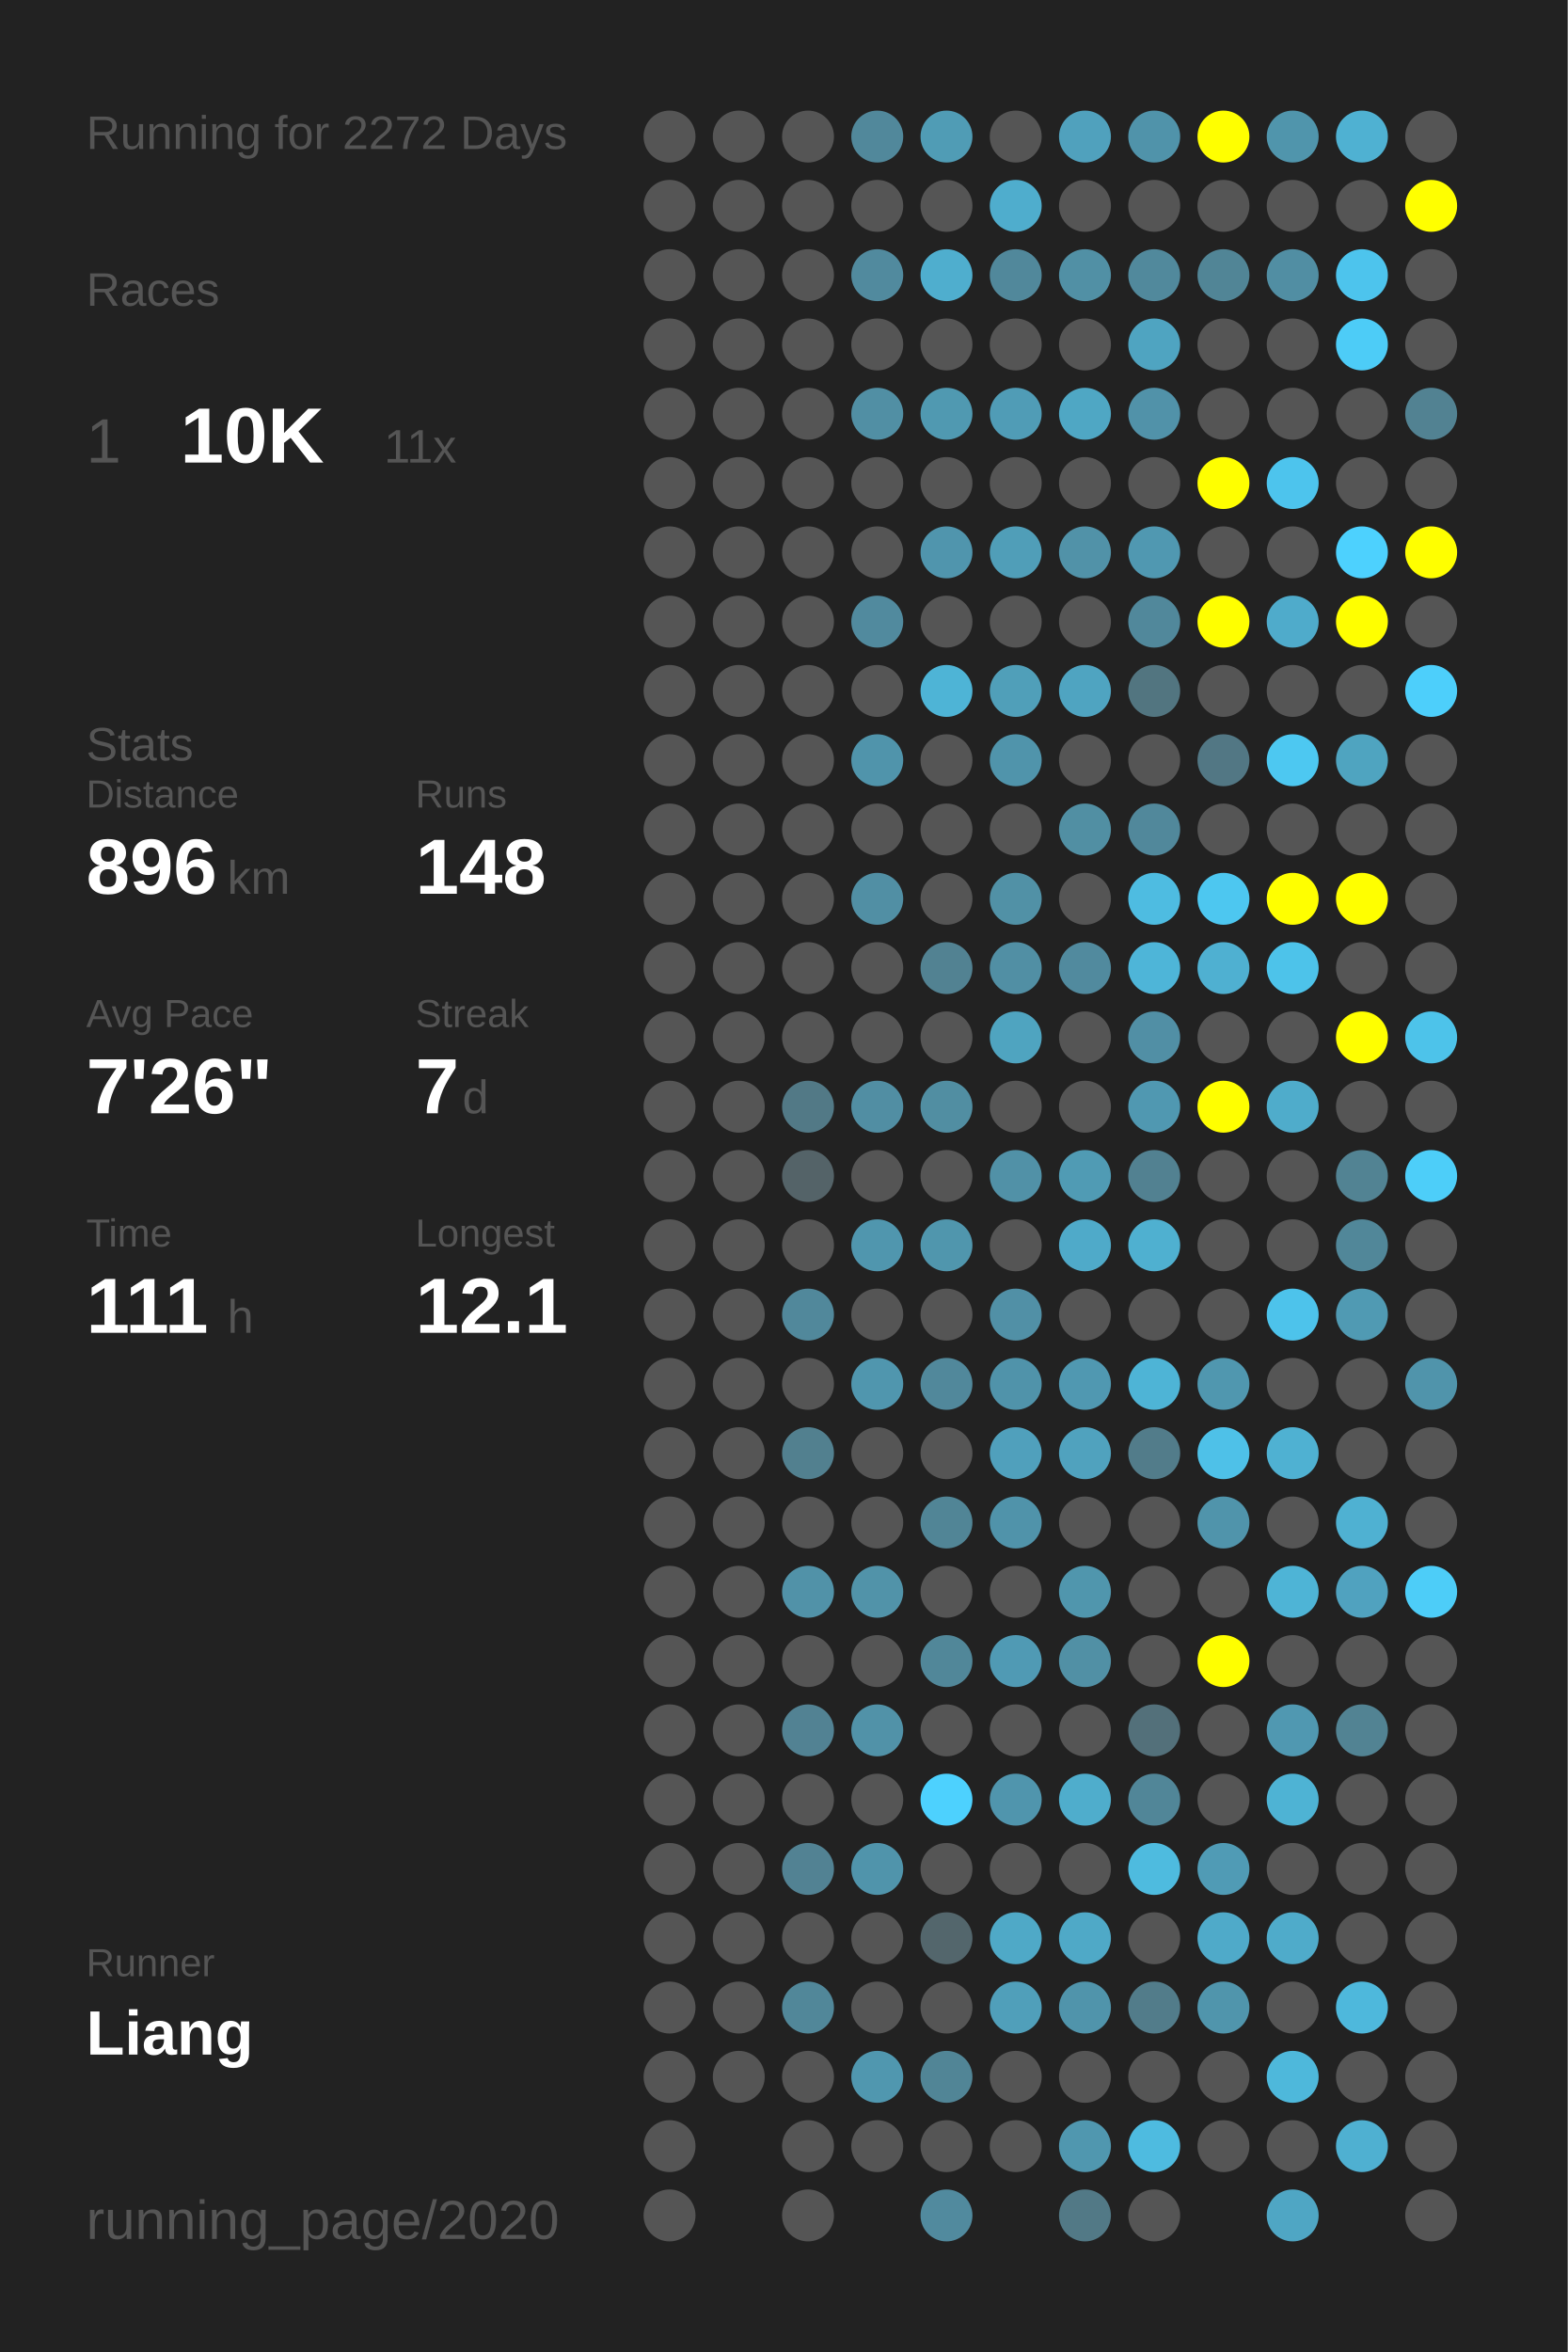
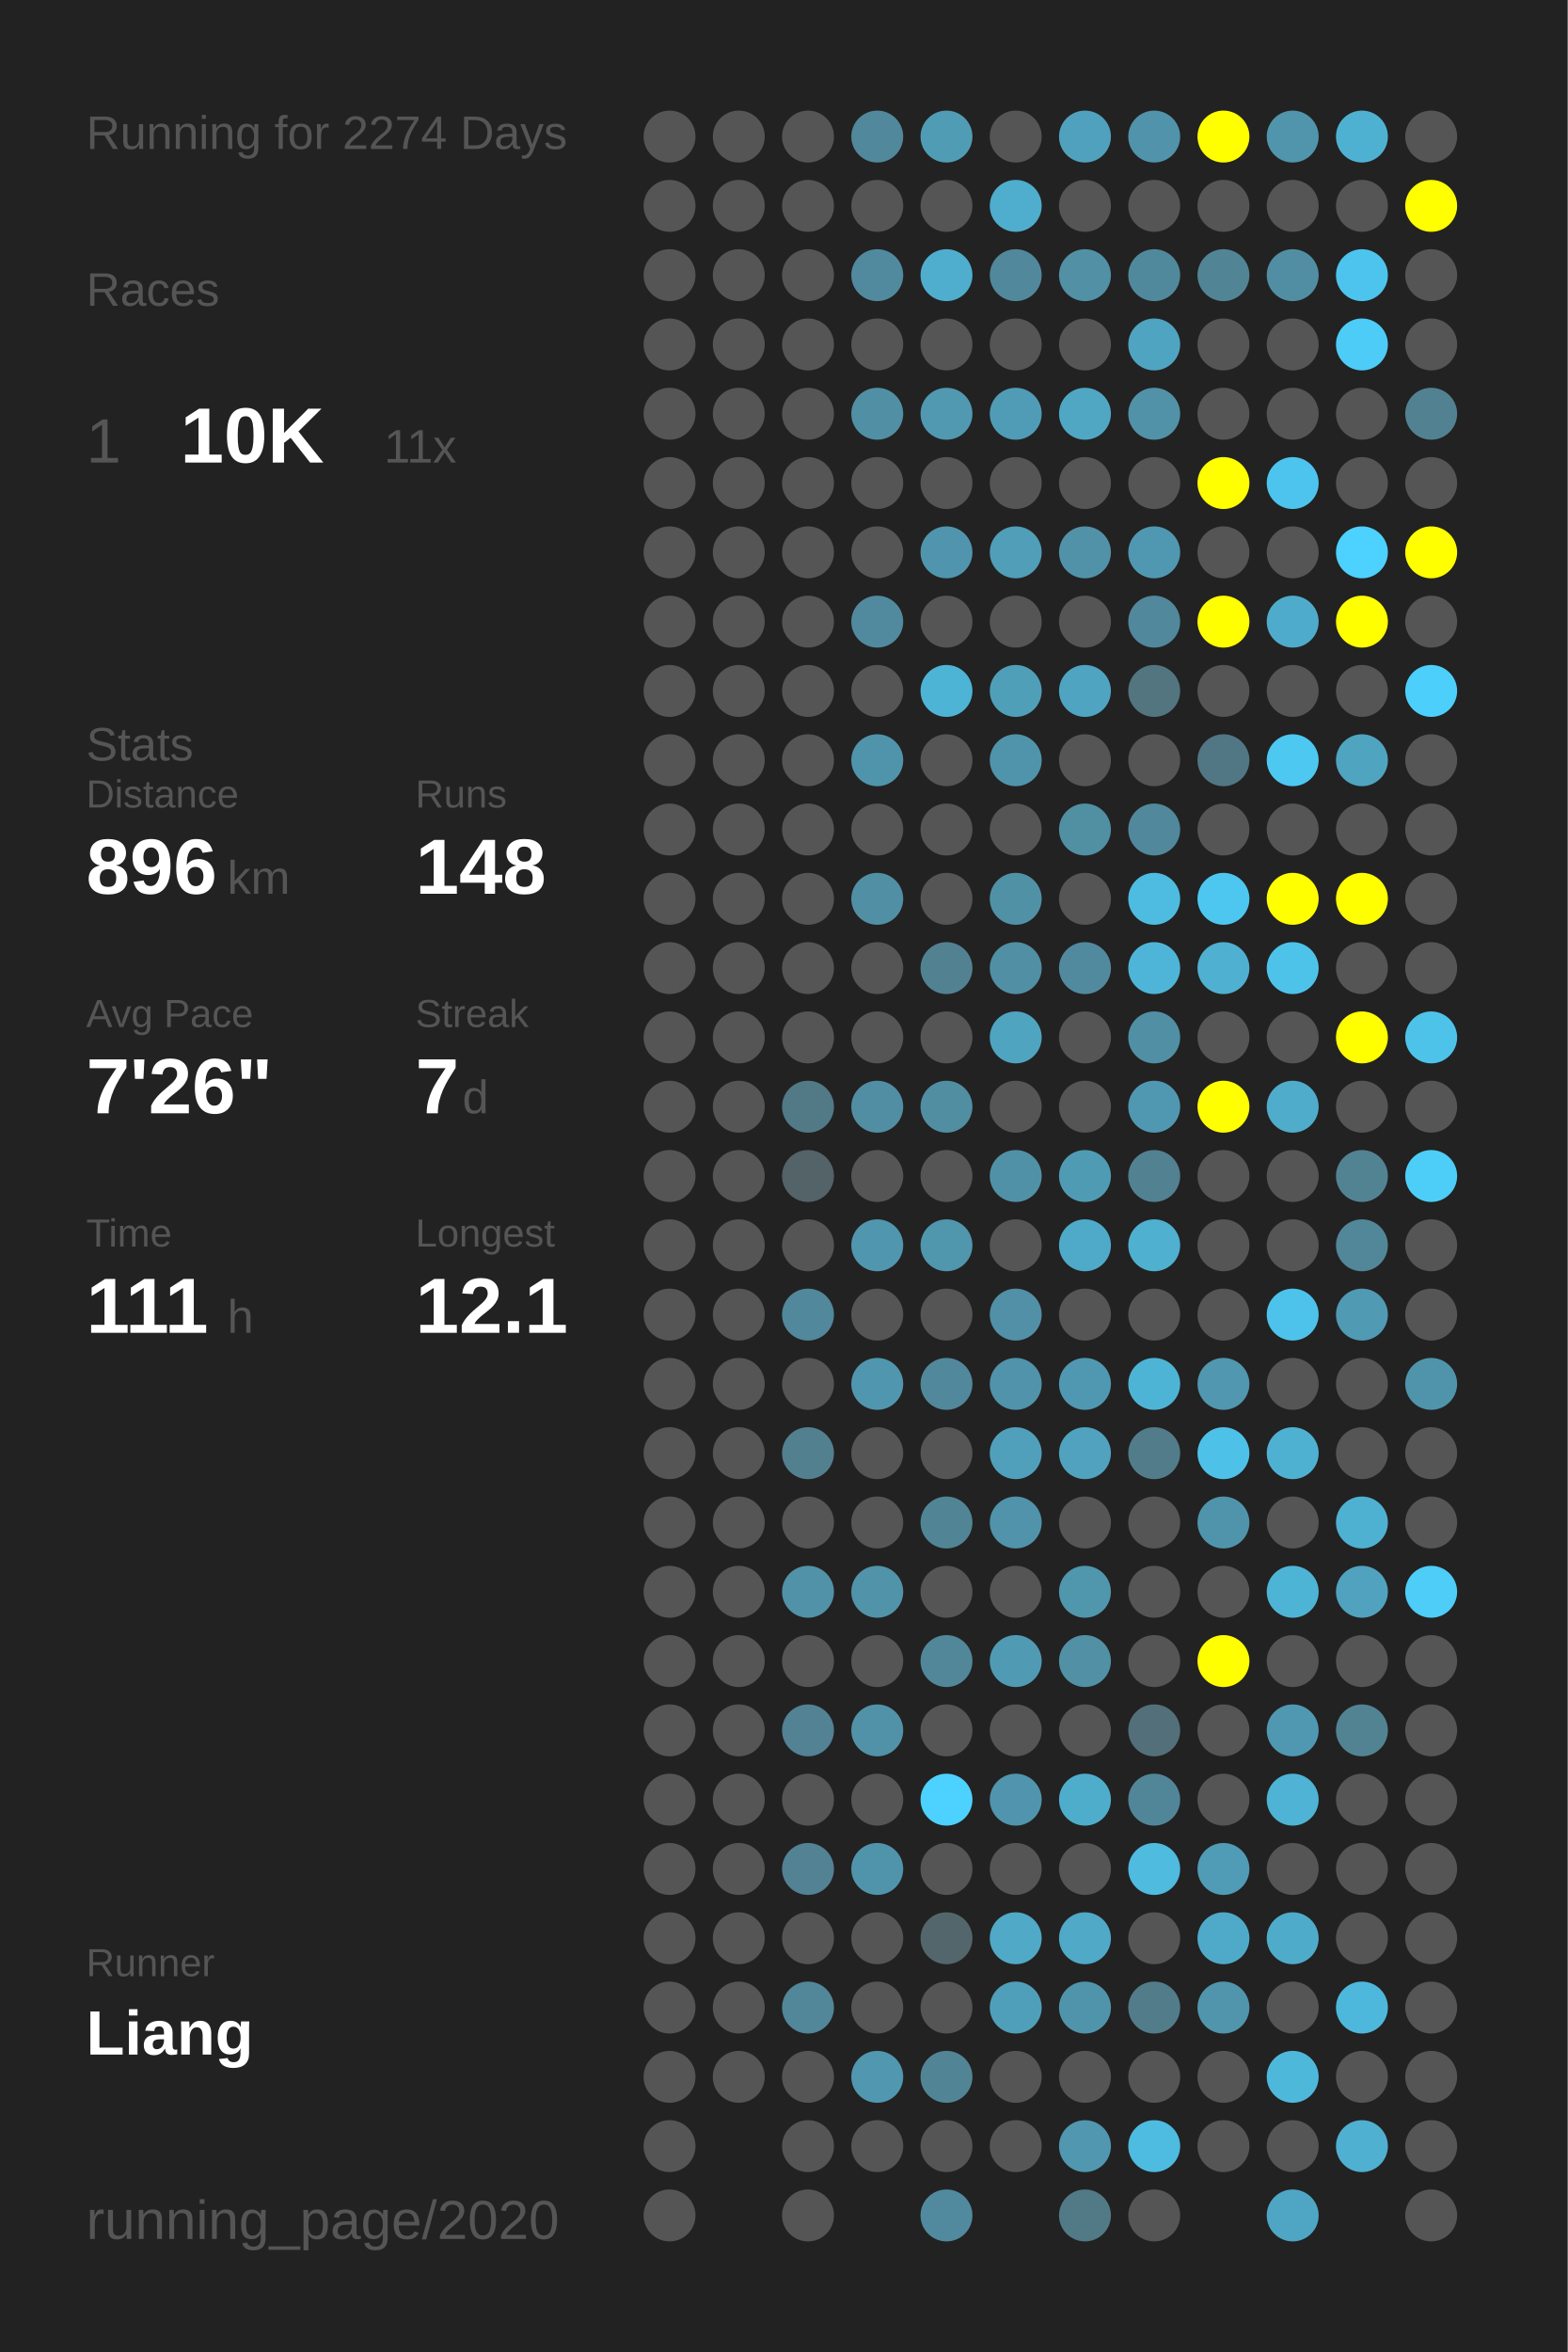
<svg xmlns="http://www.w3.org/2000/svg" baseProfile="full" height="300mm" version="1.1" viewBox="0,0,200,300" width="200mm">
  <defs />
  <rect fill="#222222" height="300" width="200" x="0" y="0" />
-   <text fill="#555555" style="font-size:6px; font-family:Arial;" x="11" y="19">Running for 2272 Days</text>
+   <text fill="#555555" style="font-size:6px; font-family:Arial;" x="11" y="19">Running for 2274 Days</text>
  <text fill="#555555" style="font-size:6px; font-family:Arial;" x="11" y="39">Races</text>
  <text fill="#555555" style="font-size:8px; font-family:Arial;" x="11" y="59">1</text>
  <text fill="#FFFFFF" style="font-size:10px; font-family:Arial; font-weight:bold;" x="23" y="59">10K</text>
  <text fill="#555555" style="font-size:6px; font-family:Arial;" x="49" y="59">11x</text>
  <text fill="#555555" style="font-size:6px; font-family:Arial;" x="11" y="97">Stats</text>
  <text fill="#555555" style="font-size:5px; font-family:Arial;" x="11" y="103">Distance</text>
  <text fill="#FFFFFF" style="font-size:10px; font-family:Arial; font-weight:bold;" x="11" y="114">896</text>
  <text fill="#555555" style="font-size:6px; font-family:Arial;" x="29" y="114">km</text>
  <text fill="#555555" style="font-size:5px; font-family:Arial;" x="53" y="103">Runs</text>
  <text fill="#FFFFFF" style="font-size:10px; font-family:Arial; font-weight:bold;" x="53" y="114">148</text>
  <text fill="#555555" style="font-size:5px; font-family:Arial;" x="11" y="131">Avg Pace</text>
  <text fill="#FFFFFF" style="font-size:10px; font-family:Arial; font-weight:bold;" x="11" y="142">7'26"</text>
  <text fill="#555555" style="font-size:5px; font-family:Arial;" x="53" y="131">Streak</text>
  <text fill="#FFFFFF" style="font-size:10px; font-family:Arial; font-weight:bold;" x="53" y="142">7</text>
  <text fill="#555555" style="font-size:6px; font-family:Arial;" x="59" y="142">d</text>
  <text fill="#555555" style="font-size:5px; font-family:Arial;" x="11" y="159">Time</text>
  <text fill="#FFFFFF" style="font-size:10px; font-family:Arial; font-weight:bold;" x="11" y="170">111</text>
  <text fill="#555555" style="font-size:6px; font-family:Arial;" x="29" y="170">h</text>
  <text fill="#555555" style="font-size:5px; font-family:Arial;" x="53" y="159">Longest</text>
  <text fill="#FFFFFF" style="font-size:10px; font-family:Arial; font-weight:bold;" x="53" y="170">12.1</text>
  <text fill="#555555" style="font-size:5px; font-family:Arial;" x="11" y="252.065">Runner</text>
  <text fill="#FFFFFF" style="font-size:8px; font-family:Arial; font-weight:bold;" x="11" y="262.065">Liang</text>
  <text fill="#555555" style="font-size:7px; font-family:Arial;" x="11" y="285.581">running_page/2020</text>
  <circle cx="85.417" cy="17.419" fill="#555555" r="3.312" />
  <circle cx="85.417" cy="26.258" fill="#555555" r="3.312" />
  <circle cx="85.417" cy="35.097" fill="#555555" r="3.312" />
  <circle cx="85.417" cy="43.935" fill="#555555" r="3.312" />
  <circle cx="85.417" cy="52.774" fill="#555555" r="3.312" />
  <circle cx="85.417" cy="61.613" fill="#555555" r="3.312" />
  <circle cx="85.417" cy="70.452" fill="#555555" r="3.312" />
  <circle cx="85.417" cy="79.29" fill="#555555" r="3.312" />
  <circle cx="85.417" cy="88.129" fill="#555555" r="3.312" />
  <circle cx="85.417" cy="96.968" fill="#555555" r="3.312" />
  <circle cx="85.417" cy="105.806" fill="#555555" r="3.312" />
  <circle cx="85.417" cy="114.645" fill="#555555" r="3.312" />
  <circle cx="85.417" cy="123.484" fill="#555555" r="3.312" />
  <circle cx="85.417" cy="132.323" fill="#555555" r="3.312" />
  <circle cx="85.417" cy="141.161" fill="#555555" r="3.312" />
  <circle cx="85.417" cy="150" fill="#555555" r="3.312" />
  <circle cx="85.417" cy="158.839" fill="#555555" r="3.312" />
  <circle cx="85.417" cy="167.677" fill="#555555" r="3.312" />
  <circle cx="85.417" cy="176.516" fill="#555555" r="3.312" />
  <circle cx="85.417" cy="185.355" fill="#555555" r="3.312" />
  <circle cx="85.417" cy="194.194" fill="#555555" r="3.312" />
  <circle cx="85.417" cy="203.032" fill="#555555" r="3.312" />
  <circle cx="85.417" cy="211.871" fill="#555555" r="3.312" />
  <circle cx="85.417" cy="220.71" fill="#555555" r="3.312" />
  <circle cx="85.417" cy="229.548" fill="#555555" r="3.312" />
  <circle cx="85.417" cy="238.387" fill="#555555" r="3.312" />
  <circle cx="85.417" cy="247.226" fill="#555555" r="3.312" />
  <circle cx="85.417" cy="256.065" fill="#555555" r="3.312" />
  <circle cx="85.417" cy="264.903" fill="#555555" r="3.312" />
  <circle cx="85.417" cy="273.742" fill="#555555" r="3.312" />
  <circle cx="85.417" cy="282.581" fill="#555555" r="3.312" />
  <circle cx="94.25" cy="17.419" fill="#555555" r="3.312" />
  <circle cx="94.25" cy="26.258" fill="#555555" r="3.312" />
  <circle cx="94.25" cy="35.097" fill="#555555" r="3.312" />
  <circle cx="94.25" cy="43.935" fill="#555555" r="3.312" />
  <circle cx="94.25" cy="52.774" fill="#555555" r="3.312" />
  <circle cx="94.25" cy="61.613" fill="#555555" r="3.312" />
  <circle cx="94.25" cy="70.452" fill="#555555" r="3.312" />
  <circle cx="94.25" cy="79.29" fill="#555555" r="3.312" />
  <circle cx="94.25" cy="88.129" fill="#555555" r="3.312" />
  <circle cx="94.25" cy="96.968" fill="#555555" r="3.312" />
  <circle cx="94.25" cy="105.806" fill="#555555" r="3.312" />
  <circle cx="94.25" cy="114.645" fill="#555555" r="3.312" />
  <circle cx="94.25" cy="123.484" fill="#555555" r="3.312" />
  <circle cx="94.25" cy="132.323" fill="#555555" r="3.312" />
  <circle cx="94.25" cy="141.161" fill="#555555" r="3.312" />
  <circle cx="94.25" cy="150" fill="#555555" r="3.312" />
  <circle cx="94.25" cy="158.839" fill="#555555" r="3.312" />
  <circle cx="94.25" cy="167.677" fill="#555555" r="3.312" />
  <circle cx="94.25" cy="176.516" fill="#555555" r="3.312" />
  <circle cx="94.25" cy="185.355" fill="#555555" r="3.312" />
  <circle cx="94.25" cy="194.194" fill="#555555" r="3.312" />
  <circle cx="94.25" cy="203.032" fill="#555555" r="3.312" />
  <circle cx="94.25" cy="211.871" fill="#555555" r="3.312" />
  <circle cx="94.25" cy="220.71" fill="#555555" r="3.312" />
  <circle cx="94.25" cy="229.548" fill="#555555" r="3.312" />
  <circle cx="94.25" cy="238.387" fill="#555555" r="3.312" />
  <circle cx="94.25" cy="247.226" fill="#555555" r="3.312" />
  <circle cx="94.25" cy="256.065" fill="#555555" r="3.312" />
  <circle cx="94.25" cy="264.903" fill="#555555" r="3.312" />
  <circle cx="103.083" cy="17.419" fill="#555555" r="3.312" />
  <circle cx="103.083" cy="26.258" fill="#555555" r="3.312" />
  <circle cx="103.083" cy="35.097" fill="#555555" r="3.312" />
  <circle cx="103.083" cy="43.935" fill="#555555" r="3.312" />
  <circle cx="103.083" cy="52.774" fill="#555555" r="3.312" />
  <circle cx="103.083" cy="61.613" fill="#555555" r="3.312" />
  <circle cx="103.083" cy="70.452" fill="#555555" r="3.312" />
  <circle cx="103.083" cy="79.29" fill="#555555" r="3.312" />
  <circle cx="103.083" cy="88.129" fill="#555555" r="3.312" />
  <circle cx="103.083" cy="96.968" fill="#555555" r="3.312" />
  <circle cx="103.083" cy="105.806" fill="#555555" r="3.312" />
  <circle cx="103.083" cy="114.645" fill="#555555" r="3.312" />
  <circle cx="103.083" cy="123.484" fill="#555555" r="3.312" />
  <circle cx="103.083" cy="132.323" fill="#555555" r="3.312" />
  <circle cx="103.083" cy="141.161" fill="#527986" r="3.312" />
  <circle cx="103.083" cy="150" fill="#546368" r="3.312" />
  <circle cx="103.083" cy="158.839" fill="#555555" r="3.312" />
  <circle cx="103.083" cy="167.677" fill="#51889b" r="3.312" />
  <circle cx="103.083" cy="176.516" fill="#555555" r="3.312" />
  <circle cx="103.083" cy="185.355" fill="#52808f" r="3.312" />
  <circle cx="103.083" cy="194.194" fill="#555555" r="3.312" />
  <circle cx="103.083" cy="203.032" fill="#5192a8" r="3.312" />
  <circle cx="103.083" cy="211.871" fill="#555555" r="3.312" />
  <circle cx="103.083" cy="220.71" fill="#528293" r="3.312" />
  <circle cx="103.083" cy="229.548" fill="#555555" r="3.312" />
  <circle cx="103.083" cy="238.387" fill="#528293" r="3.312" />
  <circle cx="103.083" cy="247.226" fill="#555555" r="3.312" />
  <circle cx="103.083" cy="256.065" fill="#518799" r="3.312" />
  <circle cx="103.083" cy="264.903" fill="#555555" r="3.312" />
  <circle cx="103.083" cy="273.742" fill="#555555" r="3.312" />
  <circle cx="103.083" cy="282.581" fill="#555555" r="3.312" />
  <circle cx="111.917" cy="17.419" fill="#51889b" r="3.312" />
  <circle cx="111.917" cy="26.258" fill="#555555" r="3.312" />
  <circle cx="111.917" cy="35.097" fill="#518a9e" r="3.312" />
  <circle cx="111.917" cy="43.935" fill="#555555" r="3.312" />
  <circle cx="111.917" cy="52.774" fill="#518fa4" r="3.312" />
  <circle cx="111.917" cy="61.613" fill="#555555" r="3.312" />
  <circle cx="111.917" cy="70.452" fill="#555555" r="3.312" />
  <circle cx="111.917" cy="79.29" fill="#518a9e" r="3.312" />
  <circle cx="111.917" cy="88.129" fill="#555555" r="3.312" />
  <circle cx="111.917" cy="96.968" fill="#5094ab" r="3.312" />
  <circle cx="111.917" cy="105.806" fill="#555555" r="3.312" />
  <circle cx="111.917" cy="114.645" fill="#518fa4" r="3.312" />
  <circle cx="111.917" cy="123.484" fill="#555555" r="3.312" />
  <circle cx="111.917" cy="132.323" fill="#555555" r="3.312" />
  <circle cx="111.917" cy="141.161" fill="#518ea3" r="3.312" />
  <circle cx="111.917" cy="150" fill="#555555" r="3.312" />
  <circle cx="111.917" cy="158.839" fill="#5096ae" r="3.312" />
  <circle cx="111.917" cy="167.677" fill="#555555" r="3.312" />
  <circle cx="111.917" cy="176.516" fill="#5096ae" r="3.312" />
  <circle cx="111.917" cy="185.355" fill="#555555" r="3.312" />
  <circle cx="111.917" cy="194.194" fill="#555555" r="3.312" />
  <circle cx="111.917" cy="203.032" fill="#5193a9" r="3.312" />
  <circle cx="111.917" cy="211.871" fill="#555555" r="3.312" />
  <circle cx="111.917" cy="220.71" fill="#5192a8" r="3.312" />
  <circle cx="111.917" cy="229.548" fill="#555555" r="3.312" />
  <circle cx="111.917" cy="238.387" fill="#5094ab" r="3.312" />
  <circle cx="111.917" cy="247.226" fill="#555555" r="3.312" />
  <circle cx="111.917" cy="256.065" fill="#555555" r="3.312" />
  <circle cx="111.917" cy="264.903" fill="#5097af" r="3.312" />
  <circle cx="111.917" cy="273.742" fill="#555555" r="3.312" />
  <circle cx="120.75" cy="17.419" fill="#509cb5" r="3.312" />
  <circle cx="120.75" cy="26.258" fill="#555555" r="3.312" />
  <circle cx="120.75" cy="35.097" fill="#4faece" r="3.312" />
  <circle cx="120.75" cy="43.935" fill="#555555" r="3.312" />
  <circle cx="120.75" cy="52.774" fill="#5099b1" r="3.312" />
  <circle cx="120.75" cy="61.613" fill="#555555" r="3.312" />
  <circle cx="120.75" cy="70.452" fill="#5095ad" r="3.312" />
  <circle cx="120.75" cy="79.29" fill="#555555" r="3.312" />
  <circle cx="120.75" cy="88.129" fill="#4eb4d6" r="3.312" />
  <circle cx="120.75" cy="96.968" fill="#555555" r="3.312" />
  <circle cx="120.75" cy="105.806" fill="#555555" r="3.312" />
  <circle cx="120.75" cy="114.645" fill="#555555" r="3.312" />
  <circle cx="120.75" cy="123.484" fill="#528292" r="3.312" />
  <circle cx="120.75" cy="132.323" fill="#555555" r="3.312" />
  <circle cx="120.75" cy="141.161" fill="#518ea2" r="3.312" />
  <circle cx="120.75" cy="150" fill="#555555" r="3.312" />
  <circle cx="120.75" cy="158.839" fill="#5096ad" r="3.312" />
  <circle cx="120.75" cy="167.677" fill="#555555" r="3.312" />
  <circle cx="120.75" cy="176.516" fill="#51889b" r="3.312" />
  <circle cx="120.75" cy="185.355" fill="#555555" r="3.312" />
  <circle cx="120.75" cy="194.194" fill="#518596" r="3.312" />
  <circle cx="120.75" cy="203.032" fill="#555555" r="3.312" />
  <circle cx="120.75" cy="211.871" fill="#518799" r="3.312" />
  <circle cx="120.75" cy="220.71" fill="#555555" r="3.312" />
  <circle cx="120.75" cy="229.548" fill="#4dd1fe" r="3.312" />
  <circle cx="120.75" cy="238.387" fill="#555555" r="3.312" />
  <circle cx="120.75" cy="247.226" fill="#53666c" r="3.312" />
  <circle cx="120.75" cy="256.065" fill="#555555" r="3.312" />
  <circle cx="120.75" cy="264.903" fill="#518596" r="3.312" />
  <circle cx="120.75" cy="273.742" fill="#555555" r="3.312" />
  <circle cx="120.75" cy="282.581" fill="#518a9e" r="3.312" />
  <circle cx="129.583" cy="17.419" fill="#555555" r="3.312" />
  <circle cx="129.583" cy="26.258" fill="#4fadcd" r="3.312" />
  <circle cx="129.583" cy="35.097" fill="#51889b" r="3.312" />
  <circle cx="129.583" cy="43.935" fill="#555555" r="3.312" />
  <circle cx="129.583" cy="52.774" fill="#509cb6" r="3.312" />
  <circle cx="129.583" cy="61.613" fill="#555555" r="3.312" />
  <circle cx="129.583" cy="70.452" fill="#509eb8" r="3.312" />
  <circle cx="129.583" cy="79.29" fill="#555555" r="3.312" />
  <circle cx="129.583" cy="88.129" fill="#509fb9" r="3.312" />
  <circle cx="129.583" cy="96.968" fill="#5094ab" r="3.312" />
  <circle cx="129.583" cy="105.806" fill="#555555" r="3.312" />
  <circle cx="129.583" cy="114.645" fill="#5191a6" r="3.312" />
  <circle cx="129.583" cy="123.484" fill="#518fa4" r="3.312" />
  <circle cx="129.583" cy="132.323" fill="#4fa4c0" r="3.312" />
  <circle cx="129.583" cy="141.161" fill="#555555" r="3.312" />
  <circle cx="129.583" cy="150" fill="#5191a7" r="3.312" />
  <circle cx="129.583" cy="158.839" fill="#555555" r="3.312" />
  <circle cx="129.583" cy="167.677" fill="#5190a6" r="3.312" />
  <circle cx="129.583" cy="176.516" fill="#5093aa" r="3.312" />
  <circle cx="129.583" cy="185.355" fill="#50a0bc" r="3.312" />
  <circle cx="129.583" cy="194.194" fill="#5093aa" r="3.312" />
  <circle cx="129.583" cy="203.032" fill="#555555" r="3.312" />
  <circle cx="129.583" cy="211.871" fill="#509ab4" r="3.312" />
  <circle cx="129.583" cy="220.71" fill="#555555" r="3.312" />
  <circle cx="129.583" cy="229.548" fill="#5095ad" r="3.312" />
  <circle cx="129.583" cy="238.387" fill="#555555" r="3.312" />
  <circle cx="129.583" cy="247.226" fill="#4fa9c7" r="3.312" />
  <circle cx="129.583" cy="256.065" fill="#509fba" r="3.312" />
  <circle cx="129.583" cy="264.903" fill="#555555" r="3.312" />
  <circle cx="129.583" cy="273.742" fill="#555555" r="3.312" />
  <circle cx="138.417" cy="17.419" fill="#50a1bd" r="3.312" />
  <circle cx="138.417" cy="26.258" fill="#555555" r="3.312" />
  <circle cx="138.417" cy="35.097" fill="#5190a5" r="3.312" />
  <circle cx="138.417" cy="43.935" fill="#555555" r="3.312" />
  <circle cx="138.417" cy="52.774" fill="#4fa7c4" r="3.312" />
  <circle cx="138.417" cy="61.613" fill="#555555" r="3.312" />
  <circle cx="138.417" cy="70.452" fill="#5192a8" r="3.312" />
  <circle cx="138.417" cy="79.29" fill="#555555" r="3.312" />
  <circle cx="138.417" cy="88.129" fill="#4fa4c1" r="3.312" />
  <circle cx="138.417" cy="96.968" fill="#555555" r="3.312" />
  <circle cx="138.417" cy="105.806" fill="#518fa3" r="3.312" />
  <circle cx="138.417" cy="114.645" fill="#555555" r="3.312" />
  <circle cx="138.417" cy="123.484" fill="#518a9e" r="3.312" />
  <circle cx="138.417" cy="132.323" fill="#555555" r="3.312" />
  <circle cx="138.417" cy="141.161" fill="#555555" r="3.312" />
  <circle cx="138.417" cy="150" fill="#509bb4" r="3.312" />
  <circle cx="138.417" cy="158.839" fill="#4faac9" r="3.312" />
  <circle cx="138.417" cy="167.677" fill="#555555" r="3.312" />
  <circle cx="138.417" cy="176.516" fill="#5098b1" r="3.312" />
  <circle cx="138.417" cy="185.355" fill="#50a2be" r="3.312" />
  <circle cx="138.417" cy="194.194" fill="#555555" r="3.312" />
  <circle cx="138.417" cy="203.032" fill="#5096ad" r="3.312" />
  <circle cx="138.417" cy="211.871" fill="#5190a5" r="3.312" />
  <circle cx="138.417" cy="220.71" fill="#555555" r="3.312" />
  <circle cx="138.417" cy="229.548" fill="#4fadcc" r="3.312" />
  <circle cx="138.417" cy="238.387" fill="#555555" r="3.312" />
  <circle cx="138.417" cy="247.226" fill="#4fa9c7" r="3.312" />
  <circle cx="138.417" cy="256.065" fill="#5094ab" r="3.312" />
  <circle cx="138.417" cy="264.903" fill="#555555" r="3.312" />
  <circle cx="138.417" cy="273.742" fill="#5097af" r="3.312" />
  <circle cx="138.417" cy="282.581" fill="#527986" r="3.312" />
  <circle cx="147.25" cy="17.419" fill="#5093aa" r="3.312" />
  <circle cx="147.25" cy="26.258" fill="#555555" r="3.312" />
  <circle cx="147.25" cy="35.097" fill="#51899c" r="3.312" />
  <circle cx="147.25" cy="43.935" fill="#4fa4c1" r="3.312" />
  <circle cx="147.25" cy="52.774" fill="#5192a9" r="3.312" />
  <circle cx="147.25" cy="61.613" fill="#555555" r="3.312" />
  <circle cx="147.25" cy="70.452" fill="#5098b1" r="3.312" />
  <circle cx="147.25" cy="79.29" fill="#51889b" r="3.312" />
  <circle cx="147.25" cy="88.129" fill="#527580" r="3.312" />
  <circle cx="147.25" cy="96.968" fill="#555555" r="3.312" />
  <circle cx="147.25" cy="105.806" fill="#51889b" r="3.312" />
  <circle cx="147.25" cy="114.645" fill="#4ebce1" r="3.312" />
  <circle cx="147.25" cy="123.484" fill="#4eb5d8" r="3.312" />
  <circle cx="147.25" cy="132.323" fill="#518fa5" r="3.312" />
  <circle cx="147.25" cy="141.161" fill="#5098b1" r="3.312" />
  <circle cx="147.25" cy="150" fill="#528191" r="3.312" />
  <circle cx="147.25" cy="158.839" fill="#4fb0d0" r="3.312" />
  <circle cx="147.25" cy="167.677" fill="#555555" r="3.312" />
  <circle cx="147.25" cy="176.516" fill="#4eb4d6" r="3.312" />
  <circle cx="147.25" cy="185.355" fill="#527c8a" r="3.312" />
  <circle cx="147.25" cy="194.194" fill="#555555" r="3.312" />
  <circle cx="147.25" cy="203.032" fill="#555555" r="3.312" />
  <circle cx="147.25" cy="211.871" fill="#555555" r="3.312" />
  <circle cx="147.25" cy="220.71" fill="#53707a" r="3.312" />
  <circle cx="147.25" cy="229.548" fill="#518698" r="3.312" />
  <circle cx="147.25" cy="238.387" fill="#4ebbdf" r="3.312" />
  <circle cx="147.25" cy="247.226" fill="#555555" r="3.312" />
  <circle cx="147.25" cy="256.065" fill="#527c8a" r="3.312" />
  <circle cx="147.25" cy="264.903" fill="#555555" r="3.312" />
  <circle cx="147.25" cy="273.742" fill="#4ebbe0" r="3.312" />
  <circle cx="147.25" cy="282.581" fill="#555555" r="3.312" />
  <circle cx="156.083" cy="17.419" fill="#FFFF00" r="3.312" />
  <circle cx="156.083" cy="26.258" fill="#555555" r="3.312" />
  <circle cx="156.083" cy="35.097" fill="#518596" r="3.312" />
  <circle cx="156.083" cy="43.935" fill="#555555" r="3.312" />
  <circle cx="156.083" cy="52.774" fill="#555555" r="3.312" />
  <circle cx="156.083" cy="61.613" fill="#FFFF00" r="3.312" />
  <circle cx="156.083" cy="70.452" fill="#555555" r="3.312" />
  <circle cx="156.083" cy="79.29" fill="#FFFF00" r="3.312" />
  <circle cx="156.083" cy="88.129" fill="#555555" r="3.312" />
  <circle cx="156.083" cy="96.968" fill="#527784" r="3.312" />
  <circle cx="156.083" cy="105.806" fill="#555555" r="3.312" />
  <circle cx="156.083" cy="114.645" fill="#4dc7f0" r="3.312" />
  <circle cx="156.083" cy="123.484" fill="#4fb0d1" r="3.312" />
  <circle cx="156.083" cy="132.323" fill="#555555" r="3.312" />
  <circle cx="156.083" cy="141.161" fill="#FFFF00" r="3.312" />
  <circle cx="156.083" cy="150" fill="#555555" r="3.312" />
  <circle cx="156.083" cy="158.839" fill="#555555" r="3.312" />
  <circle cx="156.083" cy="167.677" fill="#555555" r="3.312" />
  <circle cx="156.083" cy="176.516" fill="#5097af" r="3.312" />
  <circle cx="156.083" cy="185.355" fill="#4ec1e8" r="3.312" />
  <circle cx="156.083" cy="194.194" fill="#5094ab" r="3.312" />
  <circle cx="156.083" cy="203.032" fill="#555555" r="3.312" />
  <circle cx="156.083" cy="211.871" fill="#FFFF00" r="3.312" />
  <circle cx="156.083" cy="220.71" fill="#555555" r="3.312" />
  <circle cx="156.083" cy="229.548" fill="#555555" r="3.312" />
  <circle cx="156.083" cy="238.387" fill="#509bb5" r="3.312" />
  <circle cx="156.083" cy="247.226" fill="#4faac9" r="3.312" />
  <circle cx="156.083" cy="256.065" fill="#5095ac" r="3.312" />
  <circle cx="156.083" cy="264.903" fill="#555555" r="3.312" />
  <circle cx="156.083" cy="273.742" fill="#555555" r="3.312" />
  <circle cx="164.917" cy="17.419" fill="#5095ac" r="3.312" />
  <circle cx="164.917" cy="26.258" fill="#555555" r="3.312" />
  <circle cx="164.917" cy="35.097" fill="#518ea3" r="3.312" />
  <circle cx="164.917" cy="43.935" fill="#555555" r="3.312" />
  <circle cx="164.917" cy="52.774" fill="#555555" r="3.312" />
  <circle cx="164.917" cy="61.613" fill="#4dc4ed" r="3.312" />
  <circle cx="164.917" cy="70.452" fill="#555555" r="3.312" />
  <circle cx="164.917" cy="79.29" fill="#4fabcb" r="3.312" />
  <circle cx="164.917" cy="88.129" fill="#555555" r="3.312" />
  <circle cx="164.917" cy="96.968" fill="#4dc8f1" r="3.312" />
  <circle cx="164.917" cy="105.806" fill="#555555" r="3.312" />
  <circle cx="164.917" cy="114.645" fill="#FFFF00" r="3.312" />
  <circle cx="164.917" cy="123.484" fill="#4dc3ea" r="3.312" />
  <circle cx="164.917" cy="132.323" fill="#555555" r="3.312" />
  <circle cx="164.917" cy="141.161" fill="#4faccb" r="3.312" />
  <circle cx="164.917" cy="150" fill="#555555" r="3.312" />
  <circle cx="164.917" cy="158.839" fill="#555555" r="3.312" />
  <circle cx="164.917" cy="167.677" fill="#4dc3eb" r="3.312" />
  <circle cx="164.917" cy="176.516" fill="#555555" r="3.312" />
  <circle cx="164.917" cy="185.355" fill="#4fb1d2" r="3.312" />
  <circle cx="164.917" cy="194.194" fill="#555555" r="3.312" />
  <circle cx="164.917" cy="203.032" fill="#4eb4d6" r="3.312" />
  <circle cx="164.917" cy="211.871" fill="#555555" r="3.312" />
  <circle cx="164.917" cy="220.71" fill="#5098b1" r="3.312" />
  <circle cx="164.917" cy="229.548" fill="#4eb3d4" r="3.312" />
  <circle cx="164.917" cy="238.387" fill="#555555" r="3.312" />
  <circle cx="164.917" cy="247.226" fill="#4fabca" r="3.312" />
  <circle cx="164.917" cy="256.065" fill="#555555" r="3.312" />
  <circle cx="164.917" cy="264.903" fill="#4eb8db" r="3.312" />
  <circle cx="164.917" cy="273.742" fill="#555555" r="3.312" />
  <circle cx="164.917" cy="282.581" fill="#4fa6c4" r="3.312" />
  <circle cx="173.75" cy="17.419" fill="#4fb1d2" r="3.312" />
  <circle cx="173.75" cy="26.258" fill="#555555" r="3.312" />
  <circle cx="173.75" cy="35.097" fill="#4dc4ed" r="3.312" />
  <circle cx="173.75" cy="43.935" fill="#4dccf7" r="3.312" />
  <circle cx="173.75" cy="52.774" fill="#555555" r="3.312" />
  <circle cx="173.75" cy="61.613" fill="#555555" r="3.312" />
  <circle cx="173.75" cy="70.452" fill="#4dd1fe" r="3.312" />
  <circle cx="173.75" cy="79.29" fill="#FFFF00" r="3.312" />
  <circle cx="173.75" cy="88.129" fill="#555555" r="3.312" />
  <circle cx="173.75" cy="96.968" fill="#4fa4c0" r="3.312" />
  <circle cx="173.75" cy="105.806" fill="#555555" r="3.312" />
  <circle cx="173.75" cy="114.645" fill="#FFFF00" r="3.312" />
  <circle cx="173.75" cy="123.484" fill="#555555" r="3.312" />
  <circle cx="173.75" cy="132.323" fill="#FFFF00" r="3.312" />
  <circle cx="173.75" cy="141.161" fill="#555555" r="3.312" />
  <circle cx="173.75" cy="150" fill="#528393" r="3.312" />
  <circle cx="173.75" cy="158.839" fill="#518799" r="3.312" />
  <circle cx="173.75" cy="167.677" fill="#509ab3" r="3.312" />
  <circle cx="173.75" cy="176.516" fill="#555555" r="3.312" />
  <circle cx="173.75" cy="185.355" fill="#555555" r="3.312" />
  <circle cx="173.75" cy="194.194" fill="#4fb1d2" r="3.312" />
  <circle cx="173.75" cy="203.032" fill="#50a2bf" r="3.312" />
  <circle cx="173.75" cy="211.871" fill="#555555" r="3.312" />
  <circle cx="173.75" cy="220.71" fill="#528393" r="3.312" />
  <circle cx="173.75" cy="229.548" fill="#555555" r="3.312" />
  <circle cx="173.75" cy="238.387" fill="#555555" r="3.312" />
  <circle cx="173.75" cy="247.226" fill="#555555" r="3.312" />
  <circle cx="173.75" cy="256.065" fill="#4eb8dc" r="3.312" />
  <circle cx="173.75" cy="264.903" fill="#555555" r="3.312" />
  <circle cx="173.75" cy="273.742" fill="#4fb0d1" r="3.312" />
  <circle cx="182.583" cy="17.419" fill="#555555" r="3.312" />
  <circle cx="182.583" cy="26.258" fill="#FFFF00" r="3.312" />
  <circle cx="182.583" cy="35.097" fill="#555555" r="3.312" />
  <circle cx="182.583" cy="43.935" fill="#555555" r="3.312" />
  <circle cx="182.583" cy="52.774" fill="#528292" r="3.312" />
  <circle cx="182.583" cy="61.613" fill="#555555" r="3.312" />
  <circle cx="182.583" cy="70.452" fill="#FFFF00" r="3.312" />
  <circle cx="182.583" cy="79.29" fill="#555555" r="3.312" />
  <circle cx="182.583" cy="88.129" fill="#4dcffb" r="3.312" />
  <circle cx="182.583" cy="96.968" fill="#555555" r="3.312" />
  <circle cx="182.583" cy="105.806" fill="#555555" r="3.312" />
  <circle cx="182.583" cy="114.645" fill="#555555" r="3.312" />
  <circle cx="182.583" cy="123.484" fill="#555555" r="3.312" />
  <circle cx="182.583" cy="132.323" fill="#4dc3ea" r="3.312" />
  <circle cx="182.583" cy="141.161" fill="#555555" r="3.312" />
  <circle cx="182.583" cy="150" fill="#4dcef9" r="3.312" />
  <circle cx="182.583" cy="158.839" fill="#555555" r="3.312" />
  <circle cx="182.583" cy="167.677" fill="#555555" r="3.312" />
  <circle cx="182.583" cy="176.516" fill="#5094ab" r="3.312" />
  <circle cx="182.583" cy="185.355" fill="#555555" r="3.312" />
  <circle cx="182.583" cy="194.194" fill="#555555" r="3.312" />
  <circle cx="182.583" cy="203.032" fill="#4dcdf8" r="3.312" />
  <circle cx="182.583" cy="211.871" fill="#555555" r="3.312" />
  <circle cx="182.583" cy="220.71" fill="#555555" r="3.312" />
  <circle cx="182.583" cy="229.548" fill="#555555" r="3.312" />
  <circle cx="182.583" cy="238.387" fill="#555555" r="3.312" />
  <circle cx="182.583" cy="247.226" fill="#555555" r="3.312" />
  <circle cx="182.583" cy="256.065" fill="#555555" r="3.312" />
  <circle cx="182.583" cy="264.903" fill="#555555" r="3.312" />
  <circle cx="182.583" cy="273.742" fill="#555555" r="3.312" />
  <circle cx="182.583" cy="282.581" fill="#555555" r="3.312" />
</svg>
